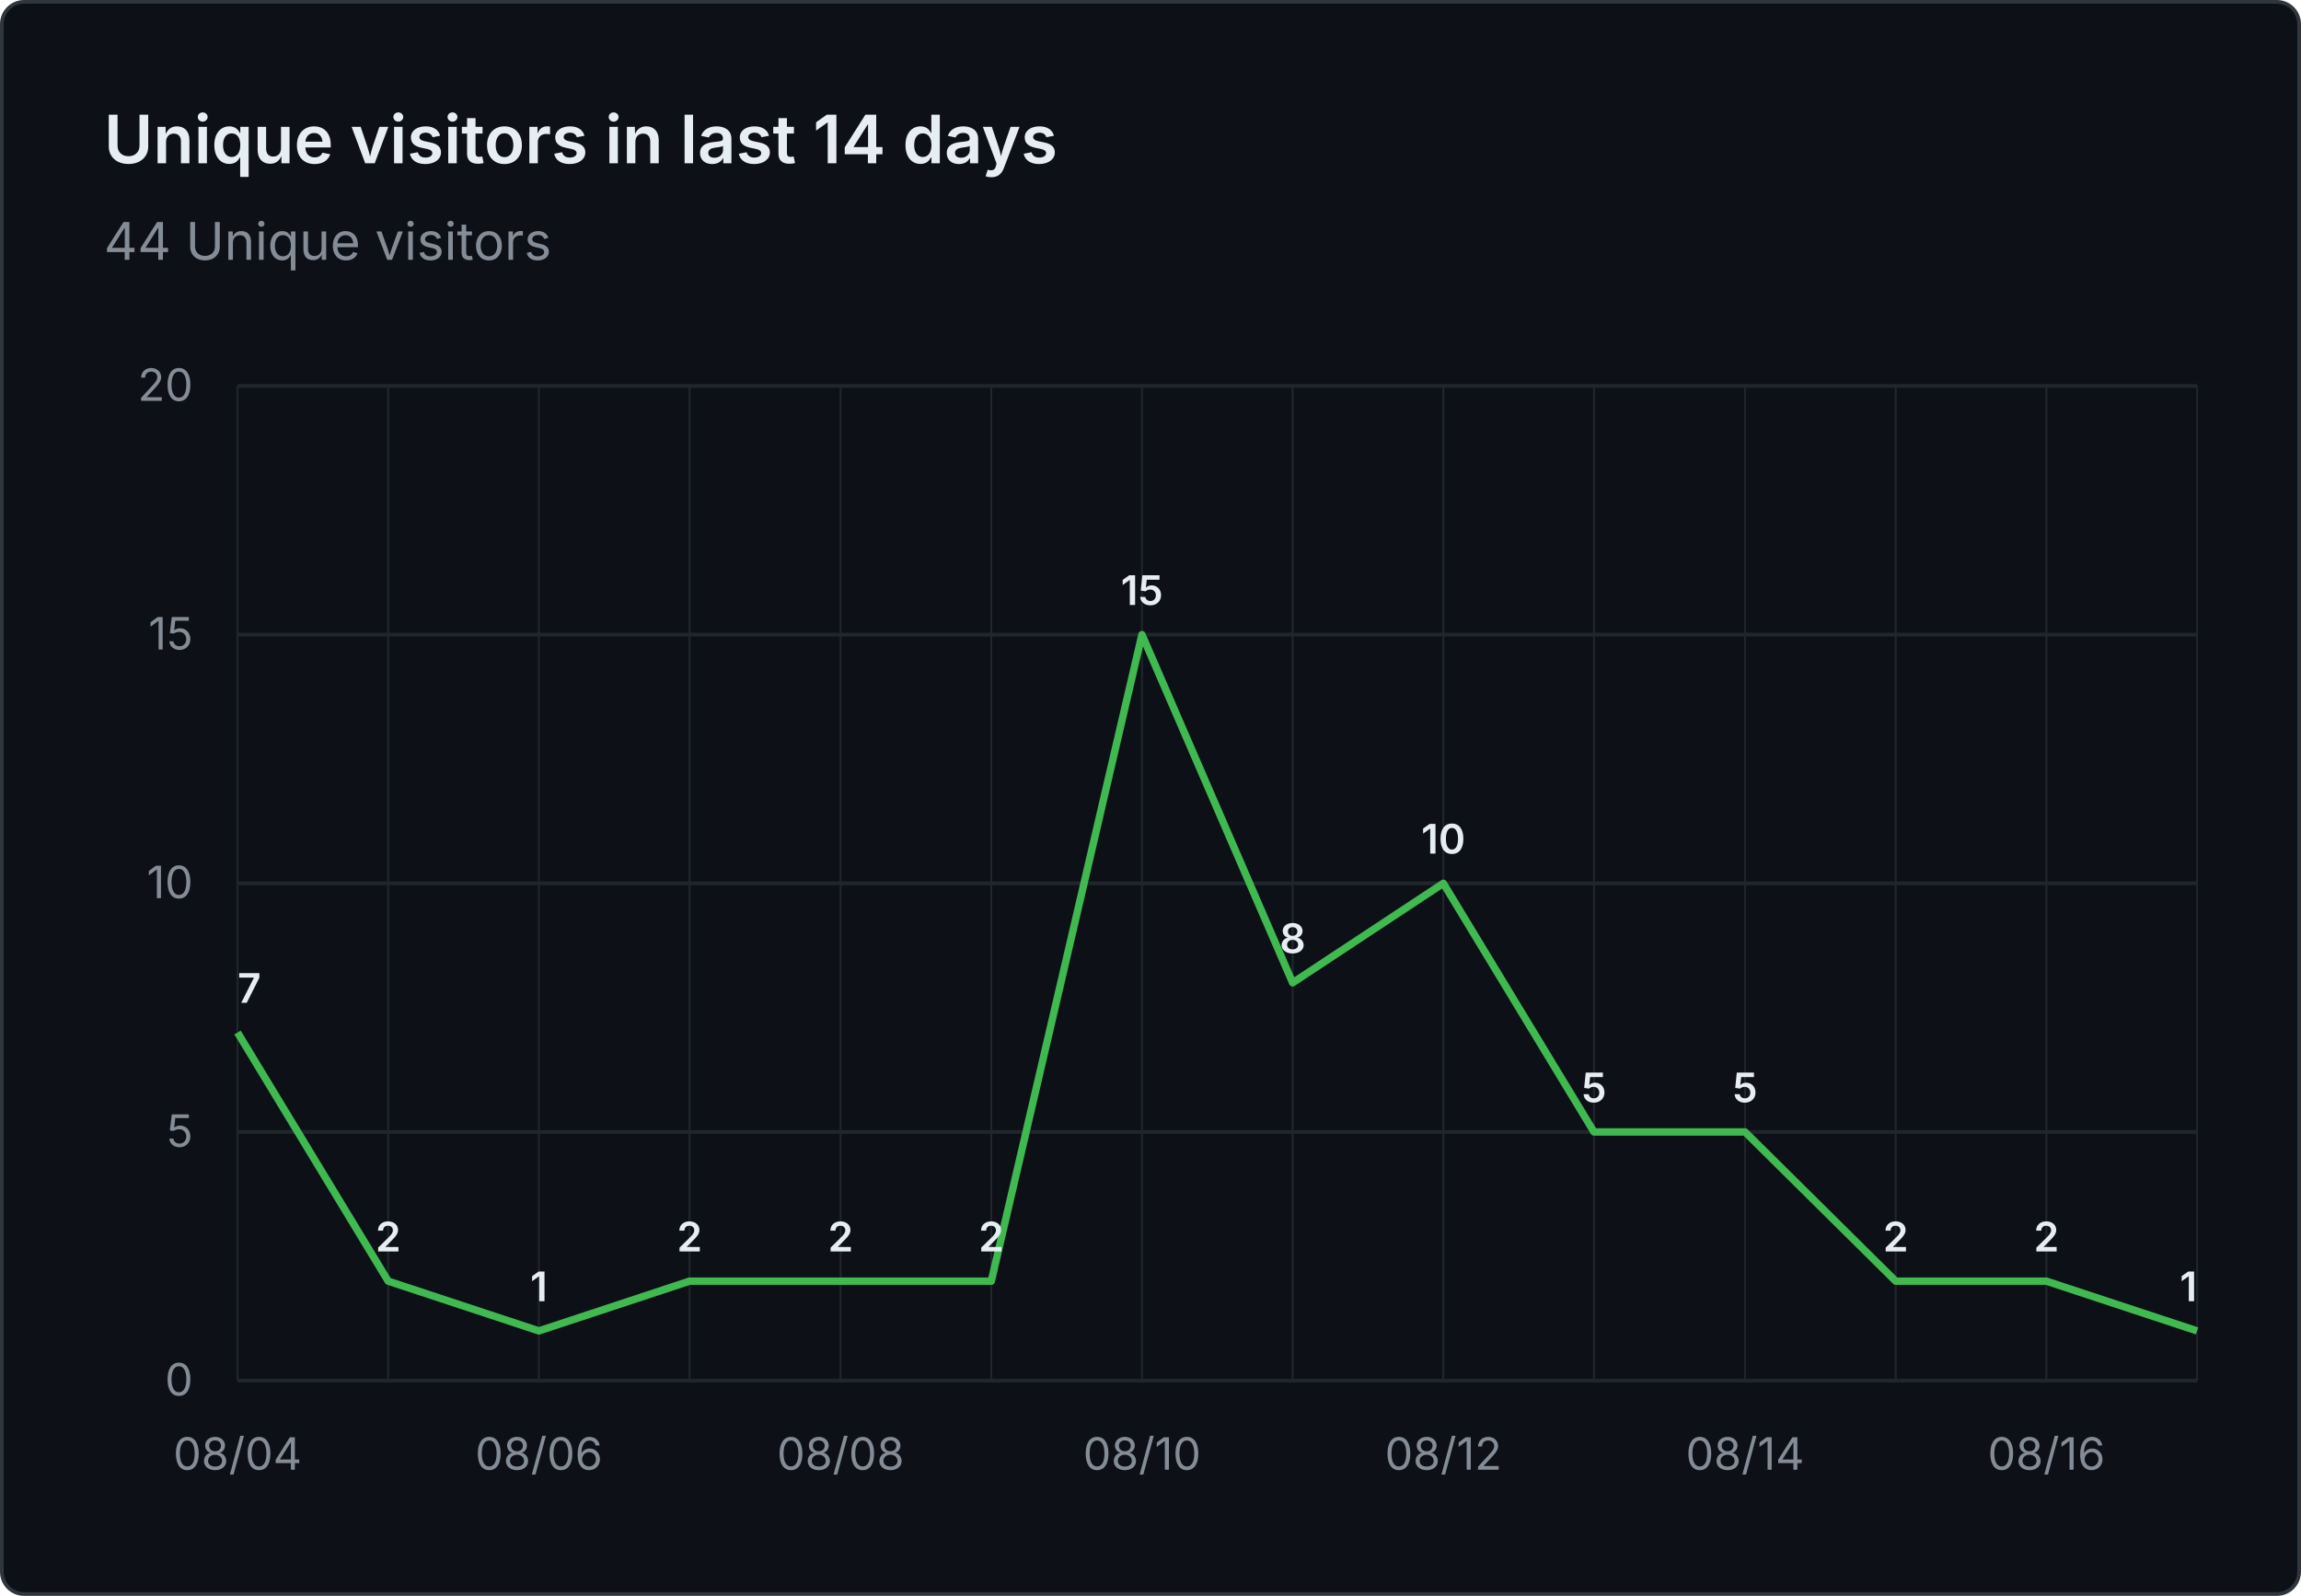
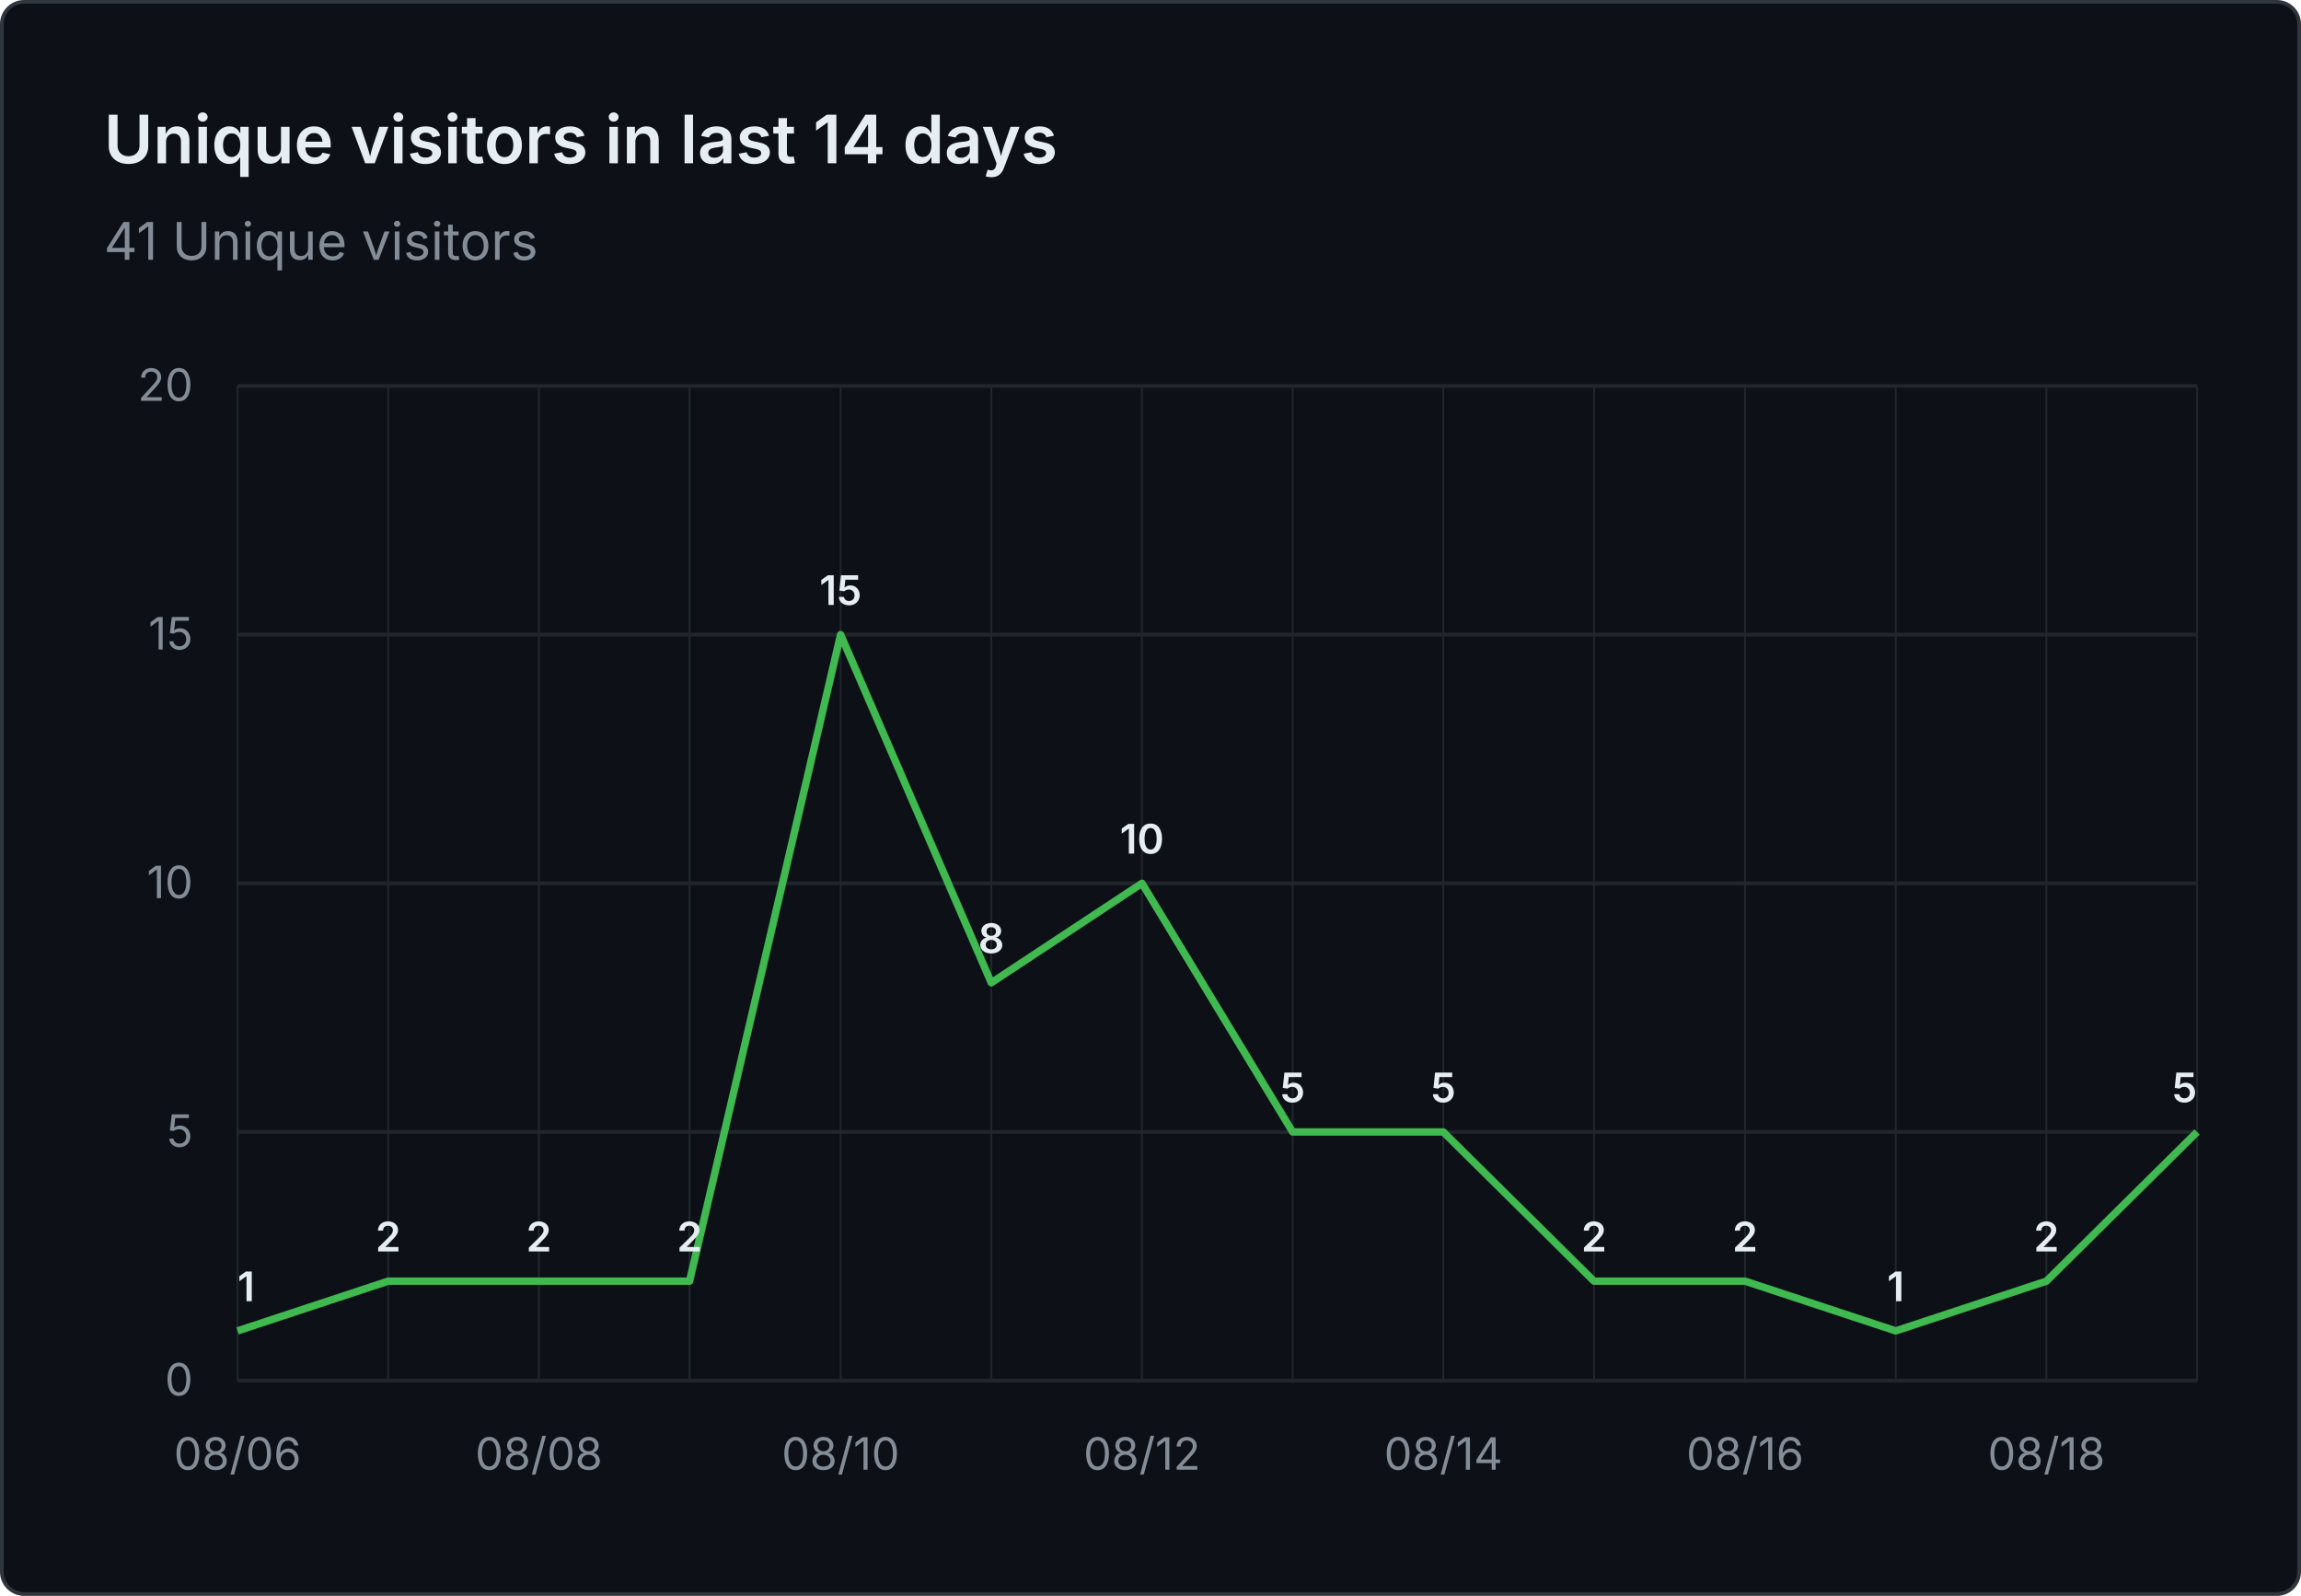
- <svg xmlns="http://www.w3.org/2000/svg" viewBox="0 0 620 430" width="620" height="430" role="img" aria-label="Unique visitors in last 14 days: 44 Unique visitors">
+ <svg xmlns="http://www.w3.org/2000/svg" viewBox="0 0 620 430" width="620" height="430" role="img" aria-label="Unique visitors in last 14 days: 41 Unique visitors">
  <rect x="0.5" y="0.5" width="619" height="429" fill="#0d1117" stroke="#30363d" rx="6" />
  <g font-family="system-ui, -apple-system, 'Segoe UI', sans-serif">
    <text x="28" y="44" fill="#e6edf3" font-size="18" font-weight="600">Unique visitors in last 14 days</text>
-     <text x="28" y="70" fill="#848d97" font-size="14">44 Unique visitors</text>
+     <text x="28" y="70" fill="#848d97" font-size="14">41 Unique visitors</text>
    <line x1="64" y1="372.0" x2="592" y2="372.0" stroke="#21262d" stroke-width="1" />
    <text x="52" y="376.0" text-anchor="end" fill="#848d97" font-size="12">0</text>
    <line x1="64" y1="305.0" x2="592" y2="305.0" stroke="#21262d" stroke-width="1" />
    <text x="52" y="309.0" text-anchor="end" fill="#848d97" font-size="12">5</text>
    <line x1="64" y1="238.0" x2="592" y2="238.0" stroke="#21262d" stroke-width="1" />
    <text x="52" y="242.0" text-anchor="end" fill="#848d97" font-size="12">10</text>
    <line x1="64" y1="171.0" x2="592" y2="171.0" stroke="#21262d" stroke-width="1" />
    <text x="52" y="175.0" text-anchor="end" fill="#848d97" font-size="12">15</text>
    <line x1="64" y1="104.0" x2="592" y2="104.0" stroke="#21262d" stroke-width="1" />
    <text x="52" y="108.0" text-anchor="end" fill="#848d97" font-size="12">20</text>
    <line x1="64.0" y1="104" x2="64.0" y2="372" stroke="#21262d" stroke-width="0.5" />
    <line x1="104.6" y1="104" x2="104.6" y2="372" stroke="#21262d" stroke-width="0.5" />
    <line x1="145.2" y1="104" x2="145.2" y2="372" stroke="#21262d" stroke-width="0.5" />
    <line x1="185.8" y1="104" x2="185.8" y2="372" stroke="#21262d" stroke-width="0.5" />
    <line x1="226.5" y1="104" x2="226.5" y2="372" stroke="#21262d" stroke-width="0.5" />
    <line x1="267.1" y1="104" x2="267.1" y2="372" stroke="#21262d" stroke-width="0.5" />
    <line x1="307.7" y1="104" x2="307.7" y2="372" stroke="#21262d" stroke-width="0.5" />
    <line x1="348.3" y1="104" x2="348.3" y2="372" stroke="#21262d" stroke-width="0.5" />
    <line x1="388.9" y1="104" x2="388.9" y2="372" stroke="#21262d" stroke-width="0.5" />
    <line x1="429.5" y1="104" x2="429.5" y2="372" stroke="#21262d" stroke-width="0.5" />
    <line x1="470.2" y1="104" x2="470.2" y2="372" stroke="#21262d" stroke-width="0.5" />
    <line x1="510.8" y1="104" x2="510.8" y2="372" stroke="#21262d" stroke-width="0.5" />
    <line x1="551.4" y1="104" x2="551.4" y2="372" stroke="#21262d" stroke-width="0.5" />
    <line x1="592.0" y1="104" x2="592.0" y2="372" stroke="#21262d" stroke-width="0.5" />
-     <text x="64.0" y="396" text-anchor="middle" fill="#848d97" font-size="12">08/04</text>
-     <text x="145.2" y="396" text-anchor="middle" fill="#848d97" font-size="12">08/06</text>
-     <text x="226.5" y="396" text-anchor="middle" fill="#848d97" font-size="12">08/08</text>
-     <text x="307.7" y="396" text-anchor="middle" fill="#848d97" font-size="12">08/10</text>
-     <text x="388.9" y="396" text-anchor="middle" fill="#848d97" font-size="12">08/12</text>
-     <text x="470.2" y="396" text-anchor="middle" fill="#848d97" font-size="12">08/14</text>
-     <text x="551.4" y="396" text-anchor="middle" fill="#848d97" font-size="12">08/16</text>
-     <path d="M 64.0 278.2 L 104.6 345.2 L 145.2 358.6 L 185.8 345.2 L 226.5 345.2 L 267.1 345.2 L 307.7 171.0 L 348.3 264.8 L 388.9 238.0 L 429.5 305.0 L 470.2 305.0 L 510.8 345.2 L 551.4 345.2 L 592.0 358.6" fill="none" stroke="#3fb950" stroke-width="2" stroke-linejoin="round" />
-     <text x="64.0" y="270.2" text-anchor="start" fill="#e6edf3" font-size="11" font-weight="600">7</text>
+     <text x="64.0" y="396" text-anchor="middle" fill="#848d97" font-size="12">08/06</text>
+     <text x="145.2" y="396" text-anchor="middle" fill="#848d97" font-size="12">08/08</text>
+     <text x="226.5" y="396" text-anchor="middle" fill="#848d97" font-size="12">08/10</text>
+     <text x="307.7" y="396" text-anchor="middle" fill="#848d97" font-size="12">08/12</text>
+     <text x="388.9" y="396" text-anchor="middle" fill="#848d97" font-size="12">08/14</text>
+     <text x="470.2" y="396" text-anchor="middle" fill="#848d97" font-size="12">08/16</text>
+     <text x="551.4" y="396" text-anchor="middle" fill="#848d97" font-size="12">08/18</text>
+     <path d="M 64.0 358.6 L 104.6 345.2 L 145.2 345.2 L 185.8 345.2 L 226.5 171.0 L 267.1 264.8 L 307.7 238.0 L 348.3 305.0 L 388.9 305.0 L 429.5 345.2 L 470.2 345.2 L 510.8 358.6 L 551.4 345.2 L 592.0 305.0" fill="none" stroke="#3fb950" stroke-width="2" stroke-linejoin="round" />
+     <text x="64.0" y="350.6" text-anchor="start" fill="#e6edf3" font-size="11" font-weight="600">1</text>
    <text x="104.6" y="337.2" text-anchor="middle" fill="#e6edf3" font-size="11" font-weight="600">2</text>
-     <text x="145.2" y="350.6" text-anchor="middle" fill="#e6edf3" font-size="11" font-weight="600">1</text>
+     <text x="145.2" y="337.2" text-anchor="middle" fill="#e6edf3" font-size="11" font-weight="600">2</text>
    <text x="185.8" y="337.2" text-anchor="middle" fill="#e6edf3" font-size="11" font-weight="600">2</text>
-     <text x="226.5" y="337.2" text-anchor="middle" fill="#e6edf3" font-size="11" font-weight="600">2</text>
-     <text x="267.1" y="337.2" text-anchor="middle" fill="#e6edf3" font-size="11" font-weight="600">2</text>
-     <text x="307.7" y="163.0" text-anchor="middle" fill="#e6edf3" font-size="11" font-weight="600">15</text>
-     <text x="348.3" y="256.8" text-anchor="middle" fill="#e6edf3" font-size="11" font-weight="600">8</text>
-     <text x="388.9" y="230.0" text-anchor="middle" fill="#e6edf3" font-size="11" font-weight="600">10</text>
-     <text x="429.5" y="297.0" text-anchor="middle" fill="#e6edf3" font-size="11" font-weight="600">5</text>
-     <text x="470.2" y="297.0" text-anchor="middle" fill="#e6edf3" font-size="11" font-weight="600">5</text>
-     <text x="510.8" y="337.2" text-anchor="middle" fill="#e6edf3" font-size="11" font-weight="600">2</text>
+     <text x="226.5" y="163.0" text-anchor="middle" fill="#e6edf3" font-size="11" font-weight="600">15</text>
+     <text x="267.1" y="256.8" text-anchor="middle" fill="#e6edf3" font-size="11" font-weight="600">8</text>
+     <text x="307.7" y="230.0" text-anchor="middle" fill="#e6edf3" font-size="11" font-weight="600">10</text>
+     <text x="348.3" y="297.0" text-anchor="middle" fill="#e6edf3" font-size="11" font-weight="600">5</text>
+     <text x="388.9" y="297.0" text-anchor="middle" fill="#e6edf3" font-size="11" font-weight="600">5</text>
+     <text x="429.5" y="337.2" text-anchor="middle" fill="#e6edf3" font-size="11" font-weight="600">2</text>
+     <text x="470.2" y="337.2" text-anchor="middle" fill="#e6edf3" font-size="11" font-weight="600">2</text>
+     <text x="510.8" y="350.6" text-anchor="middle" fill="#e6edf3" font-size="11" font-weight="600">1</text>
    <text x="551.4" y="337.2" text-anchor="middle" fill="#e6edf3" font-size="11" font-weight="600">2</text>
-     <text x="592.0" y="350.6" text-anchor="end" fill="#e6edf3" font-size="11" font-weight="600">1</text>
+     <text x="592.0" y="297.0" text-anchor="end" fill="#e6edf3" font-size="11" font-weight="600">5</text>
  </g>
</svg>
